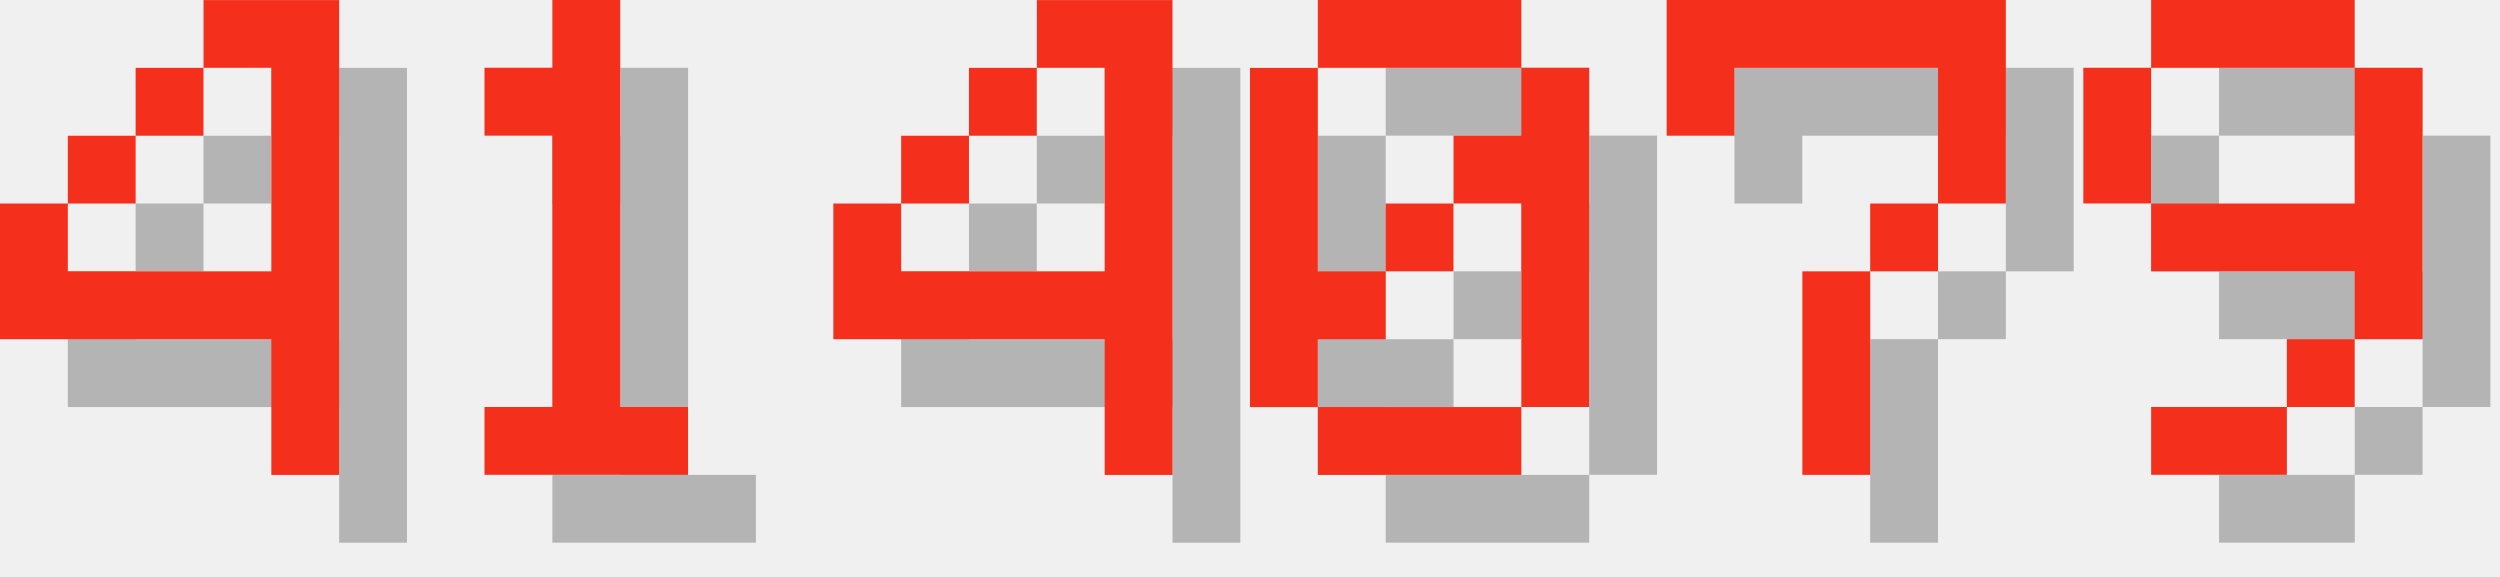
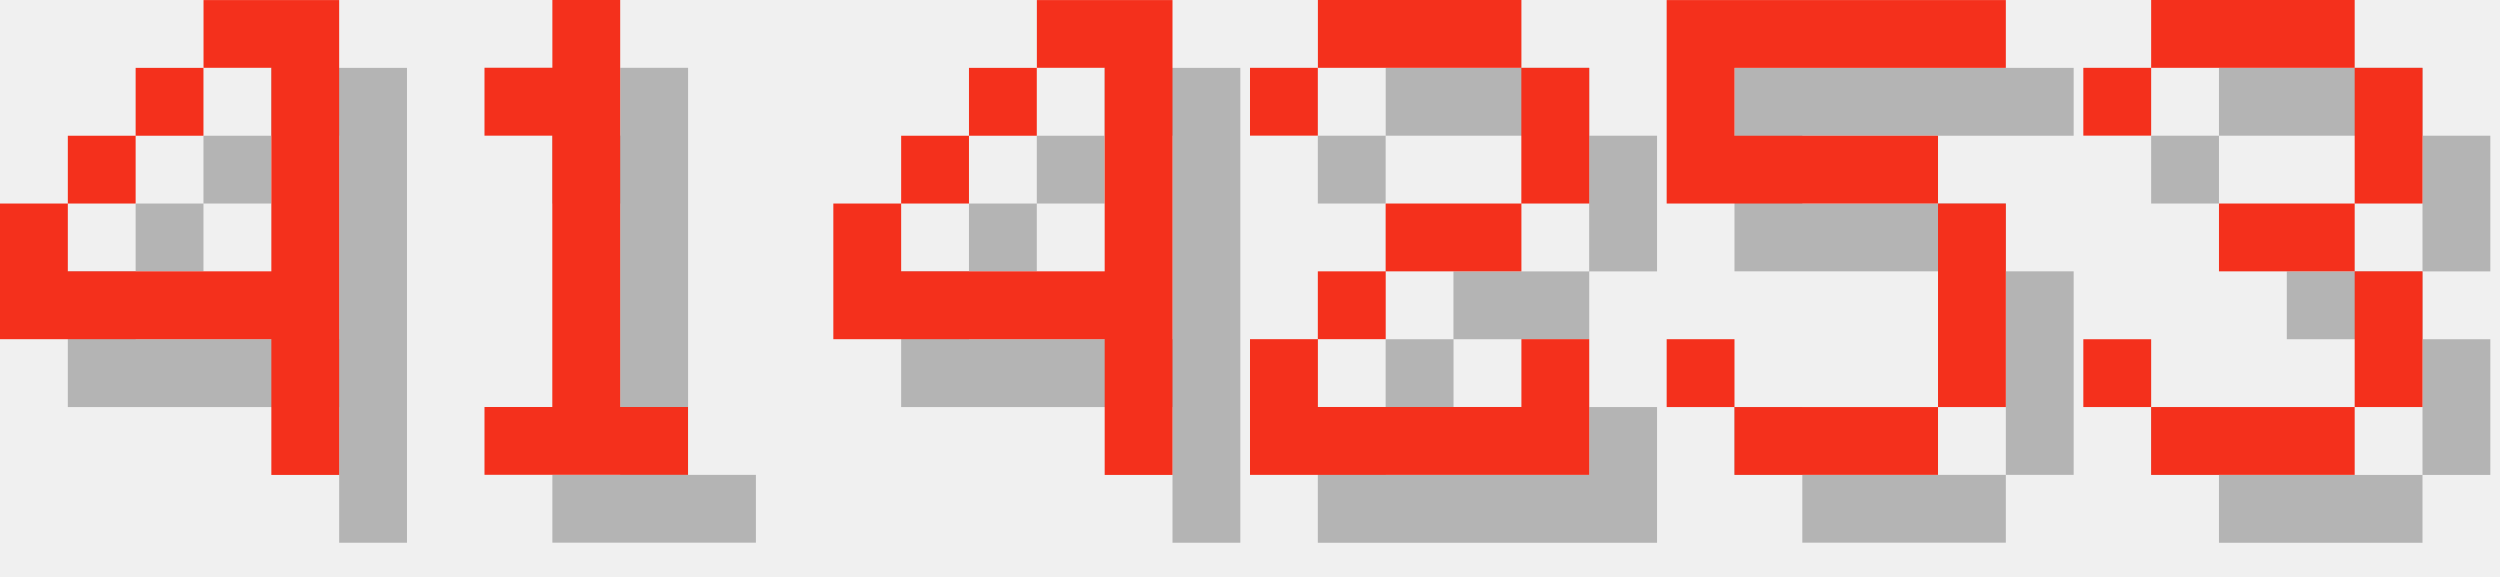
<svg xmlns="http://www.w3.org/2000/svg" version="1.1" width="156.0" height="36">
  <style>
        .text-foreground {
            fill: #F4301C;
        }
        .text-shadow {
            fill: #000000;
            fill-opacity: 0.25;
        }
    </style>
  <g class="digit" id="digit_4" transform="translate(0.0, 0), scale(4)">
    <path id="digit_4_shadow" class="text-shadow" d="m4.233 1.058v1.058h1.058v3.175h-3.175v-1.058h-1.058v2.117h4.233v2.117h1.058v-7.408h-2.117zm-2.117 3.175h1.058v-1.058h-1.058v1.058zm1.058-1.058h1.058v-1.058h-1.058v1.058z" fill-opacity=".5" style="paint-order:stroke fill markers" />
    <path id="digit_4_fg" class="text-foreground" d="m3.175 0v1.058h1.058v3.175h-3.175v-1.058h-1.058v2.117h4.233v2.117h1.058v-7.408h-2.117zm-2.117 3.175h1.058v-1.058h-1.058v1.058zm1.058-1.058h1.058v-1.058h-1.058v1.058z" fill="#fff" style="paint-order:stroke fill markers" />
  </g>
  <g class="digit" id="digit_1" transform="translate(26.0, 0), scale(4)">
    <path id="digit_1_shadow" class="text-shadow" d="m2.117 2.117v1.058h1.058v4.233h-1.058v1.058h3.175v-1.058h-1.058v-6.35h-1.058v1.058h-1.058z" fill-opacity=".5" style="paint-order:stroke fill markers" />
    <path id="digit_1_fg" class="text-foreground" d="m1.058 1.058v1.058h1.058v4.233h-1.058v1.058h3.175v-1.058h-1.058v-6.35h-1.058v1.058h-1.058z" fill="#fff" style="paint-order:stroke fill markers" />
  </g>
  <g class="digit" id="digit_4" transform="translate(52.0, 0), scale(4)">
    <path id="digit_4_shadow" class="text-shadow" d="m4.233 1.058v1.058h1.058v3.175h-3.175v-1.058h-1.058v2.117h4.233v2.117h1.058v-7.408h-2.117zm-2.117 3.175h1.058v-1.058h-1.058v1.058zm1.058-1.058h1.058v-1.058h-1.058v1.058z" fill-opacity=".5" style="paint-order:stroke fill markers" />
    <path id="digit_4_fg" class="text-foreground" d="m3.175 0v1.058h1.058v3.175h-3.175v-1.058h-1.058v2.117h4.233v2.117h1.058v-7.408h-2.117zm-2.117 3.175h1.058v-1.058h-1.058v1.058zm1.058-1.058h1.058v-1.058h-1.058v1.058z" fill="#fff" style="paint-order:stroke fill markers" />
  </g>
-   <g class="digit" id="digit_0" transform="translate(78.0, 0), scale(4)">
-     <path id="digit_0_shadow" class="text-shadow" d="m2.117 1.058v1.058h3.175v-1.058h-3.175zm3.175 1.058v1.058h-1.058v1.058h1.058v3.175h1.058v-5.292h-1.058zm0 5.292h-3.175v1.058h3.175v-1.058zm-3.175 0v-1.058h1.058v-1.058h-1.058v-3.175h-1.058v5.292h1.058zm1.058-2.117h1.058v-1.058h-1.058v1.058z" fill-opacity=".5" style="paint-order:stroke fill markers" />
-     <path id="digit_0_fg" class="text-foreground" d="m1.058 0v1.058h3.175v-1.058h-3.175zm3.175 1.058v1.058h-1.058v1.058h1.058v3.175h1.058v-5.292h-1.058zm0 5.292h-3.175v1.058h3.175v-1.058zm-3.175 0v-1.058h1.058v-1.058h-1.058v-3.175h-1.058v5.292h1.058zm1.058-2.117h1.058v-1.058h-1.058v1.058z" fill="#fff" style="paint-order:stroke fill markers" />
+   <g class="digit" id="digit_2" transform="translate(78.0, 0), scale(4)">
+     <path id="digit_2_shadow" class="text-shadow" d="m1.058 2.117v1.058h1.058v-1.058h3.175v2.117h-2.117v1.058h-1.058v1.058h-1.058v2.117h5.292v-2.117h-1.058v1.058h-3.175v-1.058h1.058v-1.058h2.117v-1.058h1.058v-2.117h-1.058v-1.058h-3.175v1.058h-1.058z" fill-opacity=".5" style="paint-order:stroke fill markers" />
+     <path id="digit_2_fg" class="text-foreground" d="m0 1.058v1.058h1.058v-1.058h3.175v2.117h-2.117v1.058h-1.058v1.058h-1.058v2.117h5.292v-2.117h-1.058v1.058h-3.175v-1.058h1.058v-1.058h2.117v-1.058h1.058v-2.117h-1.058v-1.058h-3.175v1.058h-1.058z" fill="#fff" style="paint-order:stroke fill markers" />
  </g>
-   <g class="digit" id="digit_7" transform="translate(104.0, 0), scale(4)">
-     <path id="digit_7_shadow" class="text-shadow" d="m1.058 1.058 2e-6 2.117h1.058v-1.058h3.175v1.058l2e-7 1.058h-1.058v1.058h-1.058l4e-7 3.175 1.058 1e-7v-3.175h1.058v-1.058h1.058l5e-7 -1.058v-2.117z" fill-opacity=".5" style="paint-order:stroke fill markers" />
-     <path id="digit_7_fg" class="text-foreground" d="m0 0 2e-6 2.117h1.058v-1.058h3.175v1.058l2e-7 1.058h-1.058v1.058h-1.058l4e-7 3.175 1.058 1e-7v-3.175h1.058v-1.058h1.058l5e-7 -1.058v-2.117z" fill="#fff" style="paint-order:stroke fill markers" />
+   <g class="digit" id="digit_5" transform="translate(104.0, 0), scale(4)">
+     <path id="digit_5_shadow" class="text-shadow" d="m1.058 1.058v3.175h4.233v3.175h-3.175v-1.058h-1.058v1.058h1.058v1.058h3.175v-1.058h1.058v-3.175h-1.058v-1.058h-3.175v-1.058h4.233v-1.058h-5.292z" fill-opacity=".5" style="paint-order:stroke fill markers" />
+     <path id="digit_5_fg" class="text-foreground" d="m0 0v3.175h4.233v3.175h-3.175v-1.058h-1.058v1.058h1.058v1.058h3.175v-1.058h1.058v-3.175h-1.058v-1.058h-3.175v-1.058h4.233v-1.058h-5.292z" fill="#fff" style="paint-order:stroke fill markers" />
  </g>
-   <g class="digit" id="digit_9" transform="translate(130.0, 0), scale(4)">
-     <path id="digit_9_shadow" class="text-shadow" d="m2.117 1.058v1.058h3.175v-1.058h-3.175zm3.175 1.058v2.117h-3.175v1.058h3.175v1.058h1.058v-4.233h-1.058zm0 4.233h-1.058v1.058h1.058v-1.058zm-1.058 1.058h-2.117v1.058h2.117v-1.058zm-2.117-3.175v-2.117h-1.058v2.117h1.058z" fill-opacity=".5" style="paint-order:stroke fill markers" />
-     <path id="digit_9_fg" class="text-foreground" d="m1.058 0v1.058h3.175v-1.058h-3.175zm3.175 1.058v2.117h-3.175v1.058h3.175v1.058h1.058v-4.233h-1.058zm0 4.233h-1.058v1.058h1.058v-1.058zm-1.058 1.058h-2.117v1.058h2.117v-1.058zm-2.117-3.175v-2.117h-1.058v2.117h1.058z" fill="#fff" style="paint-order:stroke fill markers" />
+   <g class="digit" id="digit_3" transform="translate(130.0, 0), scale(4)">
+     <path id="digit_3_shadow" class="text-shadow" d="m1.058 2.117v1.058h1.058v-1.058h3.175v2.117h-2.117v1.058h2.117v2.117h-3.175v-1.058h-1.058v1.058h1.058v1.058h3.175v-1.058h1.058v-2.117h-1.058v-1.058h1.058v-2.117h-1.058v-1.058h-3.175v1.058h-1.058z" fill-opacity=".5" style="paint-order:stroke fill markers" />
+     <path id="digit_3_fg" class="text-foreground" d="m0 1.058v1.058h1.058v-1.058h3.175v2.117h-2.117v1.058h2.117v2.117h-3.175v-1.058h-1.058v1.058h1.058v1.058h3.175v-1.058h1.058v-2.117h-1.058v-1.058h1.058v-2.117h-1.058v-1.058h-3.175v1.058h-1.058z" fill="#fff" style="paint-order:stroke fill markers" />
  </g>
</svg>
